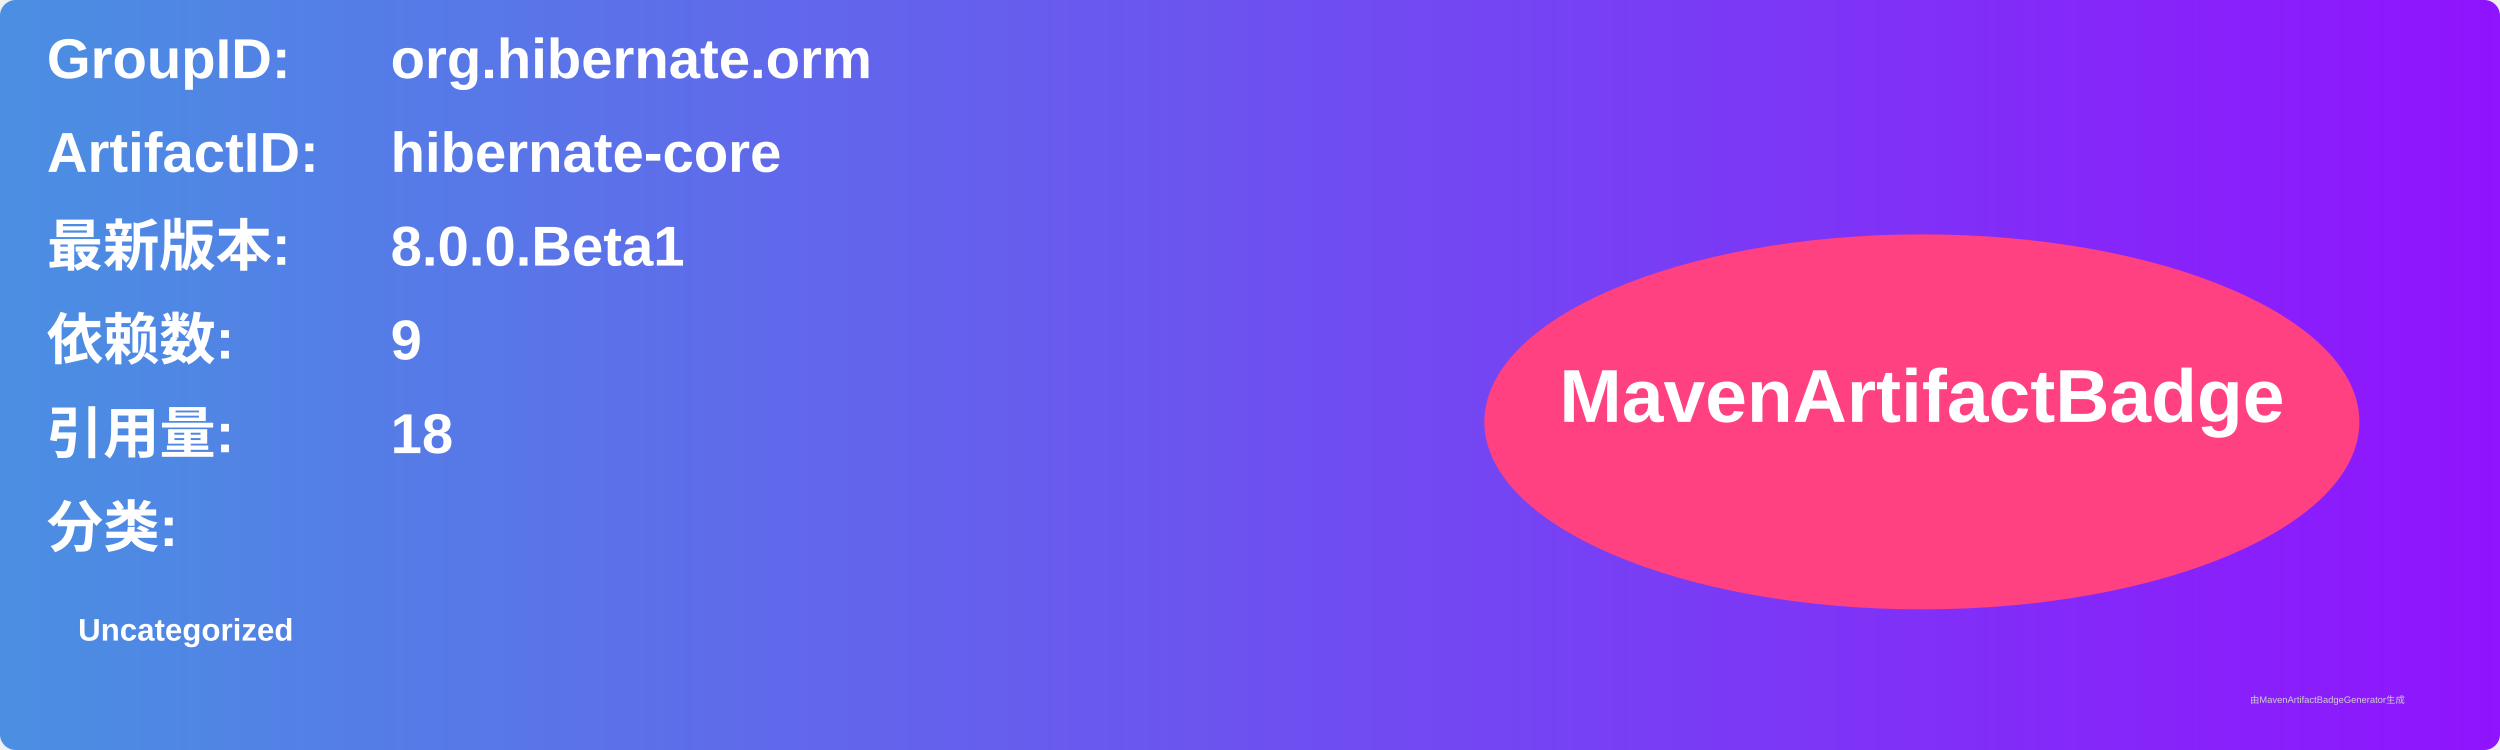
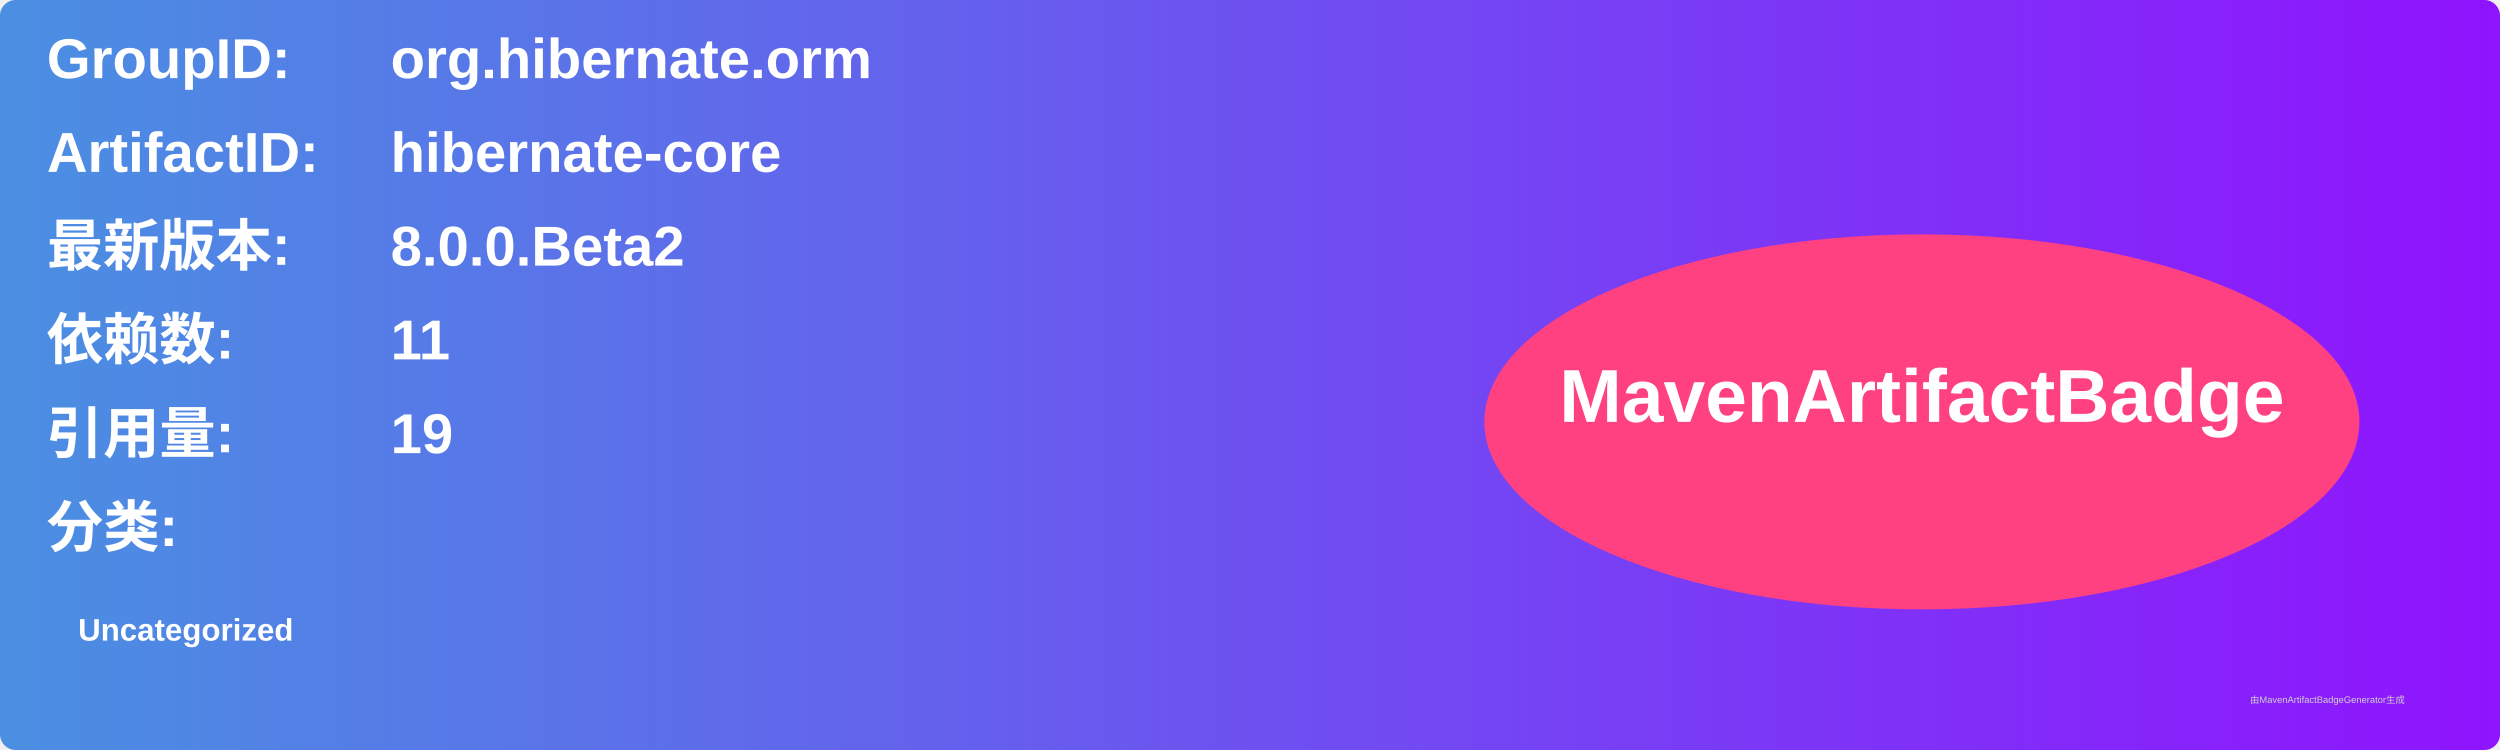
<svg xmlns="http://www.w3.org/2000/svg" width="800" height="240" viewBox="0 0 800 240">
  <linearGradient id="grad" x1="0%" y1="0%" x2="100%" y2="0%">
    <stop offset="0%" stop-color="#4a90e2" />
    <stop offset="100%" stop-color="#9013fe" />
  </linearGradient>
  <rect width="100%" height="100%" rx="5" ry="5" fill="url(#grad)" />
  <g transform="translate(15, 15)">
    <text x="0" y="10" font-family="Arial" font-size="18" fill="white" font-weight="bold" width="260">GroupID:</text>
    <text x="110" y="10" font-family="Arial" font-size="18" fill="white" font-weight="bold" width="460">org.hibernate.orm</text>
    <text x="0" y="40" font-family="Arial" font-size="18" fill="white" font-weight="bold" width="260">ArtifactID:</text>
    <text x="110" y="40" font-family="Arial" font-size="18" fill="white" font-weight="bold" width="460">hibernate-core</text>
    <text x="0" y="70" font-family="Arial" font-size="18" fill="white" font-weight="bold">最新版本:</text>
    <text x="110" y="70" font-family="Arial" font-size="18" fill="white" font-weight="bold">
-       <tspan font-weight="bold">8.0.0.Beta1</tspan>
+       <tspan font-weight="bold">8.0.0.Beta2</tspan>
    </text>
    <text x="0" y="100" font-family="Arial" font-size="18" fill="white" font-weight="bold">依赖数: </text>
    <text x="110" y="100" font-family="Arial" font-size="18" fill="white">
-       <tspan font-weight="bold">9</tspan>
+       <tspan font-weight="bold">11</tspan>
    </text>
    <text x="0" y="130" font-family="Arial" font-size="18" fill="white" font-weight="bold">引用量: </text>
    <text x="110" y="130" font-family="Arial" font-size="18" fill="white">
-       <tspan font-weight="bold">18</tspan>
+       <tspan font-weight="bold">19</tspan>
    </text>
    <text x="0" y="160" font-family="Arial" font-size="18" fill="white" font-weight="bold">分类:</text>
    <text x="10" y="190" font-family="Arial" font-size="10" fill="white">
      <tspan font-weight="bold">Uncategorized</tspan>
    </text>
    <ellipse cx="600" cy="120" rx="140" ry="60" fill="#ff4081" />
    <text x="600" y="120" text-anchor="middle" font-family="Arial" font-size="24" fill="white" font-weight="bold">MavenArtifactBadge</text>
  </g>
  <text x="720" y="225" font-family="Arial" font-size="3" fill="#d0d0d0">由MavenArtifactBadgeGenerator生成</text>
</svg>
